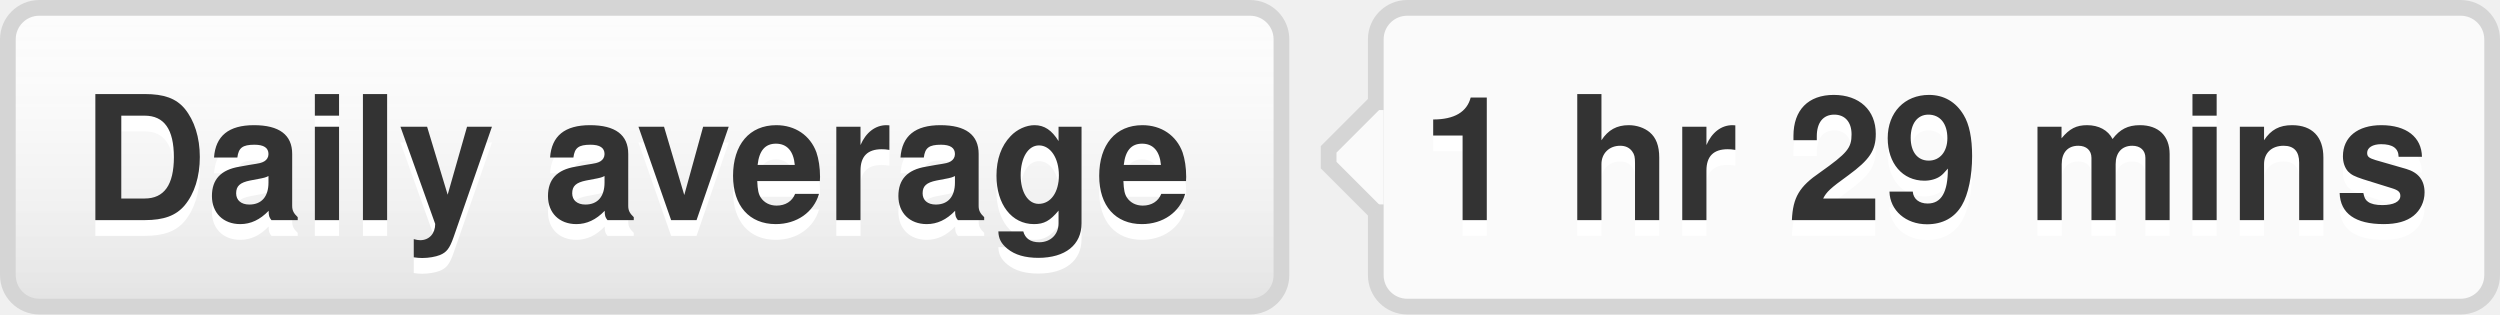
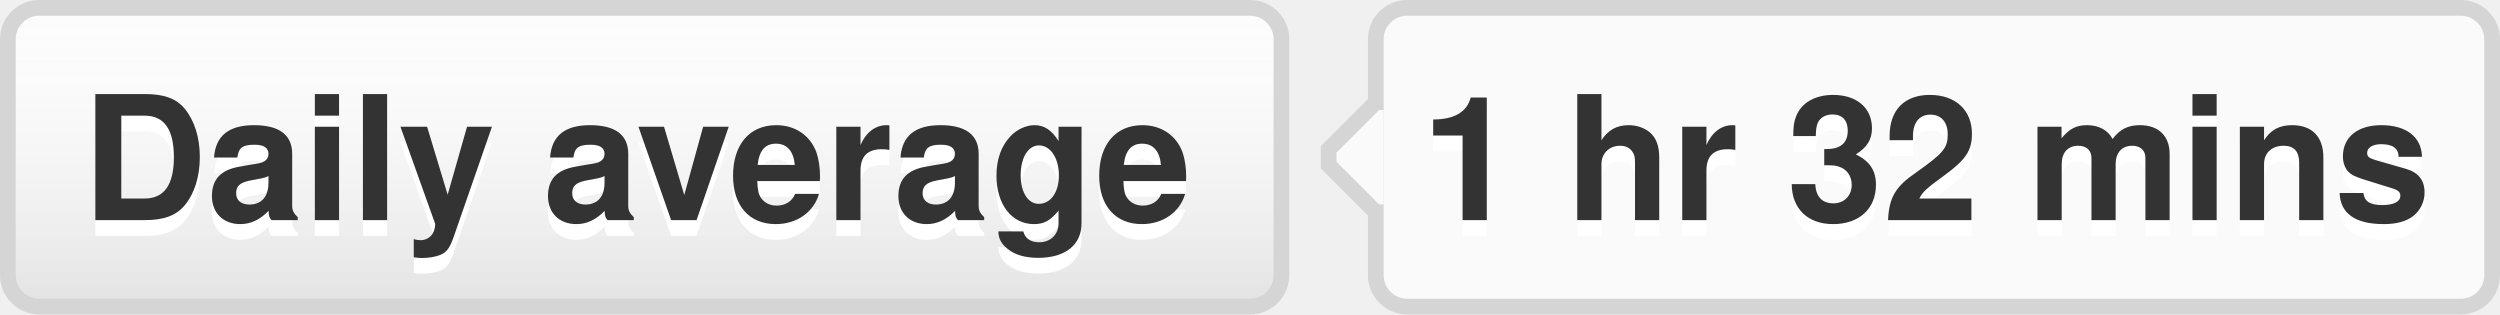
- <svg xmlns="http://www.w3.org/2000/svg" width="159" height="20" role="img" aria-label="Daily average: 1 hr 29 mins">
+ <svg xmlns="http://www.w3.org/2000/svg" width="159" height="20" role="img" aria-label="Daily average: 1 hr 32 mins">
  <style>a:hover #llink{fill:url(#b);stroke:#ccc}a:hover #rlink{fill:#4183c4}</style>
  <linearGradient id="a" x2="0" y2="100%">
    <stop offset="0" stop-color="#fcfcfc" stop-opacity="0" />
    <stop offset="1" stop-opacity=".1" />
  </linearGradient>
  <linearGradient id="b" x2="0" y2="100%">
    <stop offset="0" stop-color="#ccc" stop-opacity=".1" />
    <stop offset="1" stop-opacity=".1" />
  </linearGradient>
  <g stroke="#d5d5d5">
    <rect stroke="none" fill="#fcfcfc" x=".5" y=".5" width="81" height="19" rx="2" />
    <rect x="87.5" y=".5" width="71" height="19" rx="2" fill="#fafafa" />
    <rect x="87" y="7.5" width=".5" height="5" stroke="#fafafa" />
    <path d="M87.5 6.5 l-3 3v1 l3 3" fill="#fafafa" />
  </g>
  <g aria-hidden="true" fill="#333" text-anchor="middle" font-family="Helvetica Neue,Helvetica,Arial,sans-serif" text-rendering="geometricPrecision" font-weight="700" font-size="110px" line-height="14px">
    <rect id="llink" stroke="#d5d5d5" fill="url(#a)" x=".5" y=".5" width="81" height="19" rx="2" />
    <text aria-hidden="true" x="405" y="150" fill="#fff" transform="scale(.1)" textLength="710">Daily average</text>
    <text x="405" y="140" transform="scale(.1)" textLength="710">Daily average</text>
-     <text aria-hidden="true" x="1225" y="150" fill="#fff" transform="scale(.1)" textLength="630">1 hr 29 mins</text>
-     <text id="rlink" x="1225" y="140" transform="scale(.1)" textLength="630">1 hr 29 mins</text>
+     <text aria-hidden="true" x="1225" y="150" fill="#fff" transform="scale(.1)" textLength="630">1 hr 32 mins</text>
+     <text id="rlink" x="1225" y="140" transform="scale(.1)" textLength="630">1 hr 32 mins</text>
  </g>
</svg>
